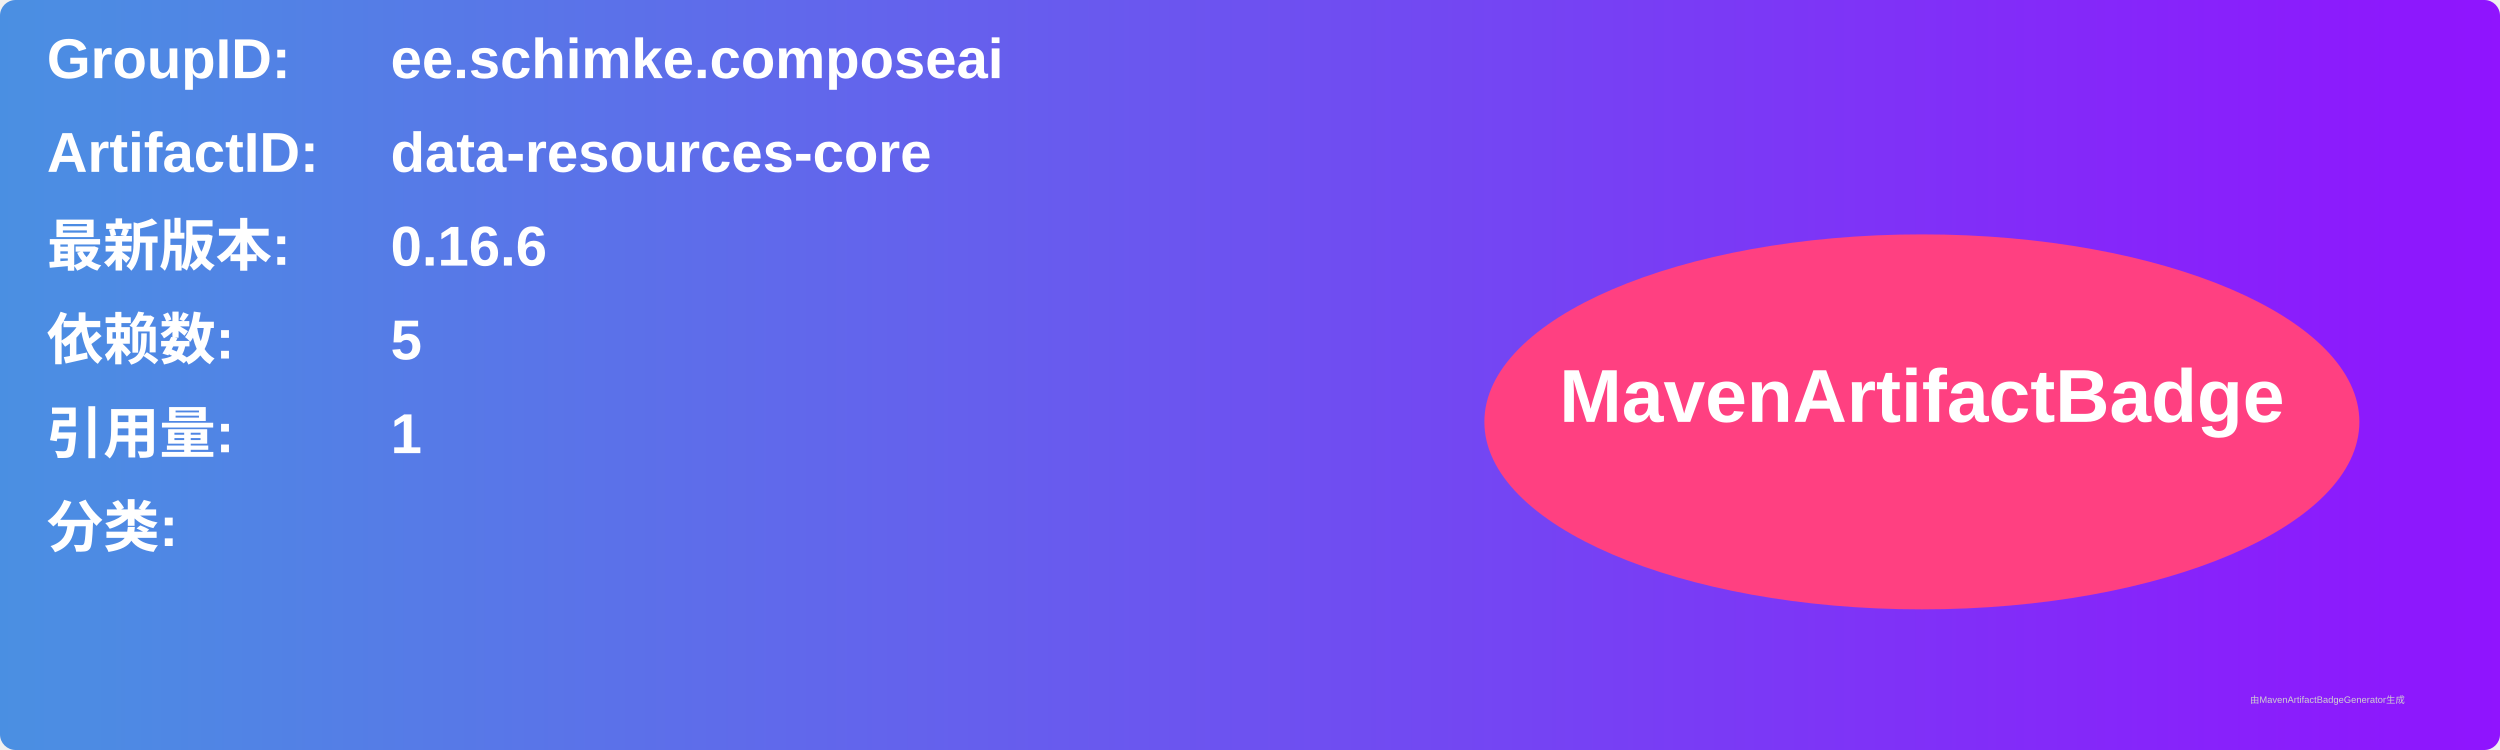
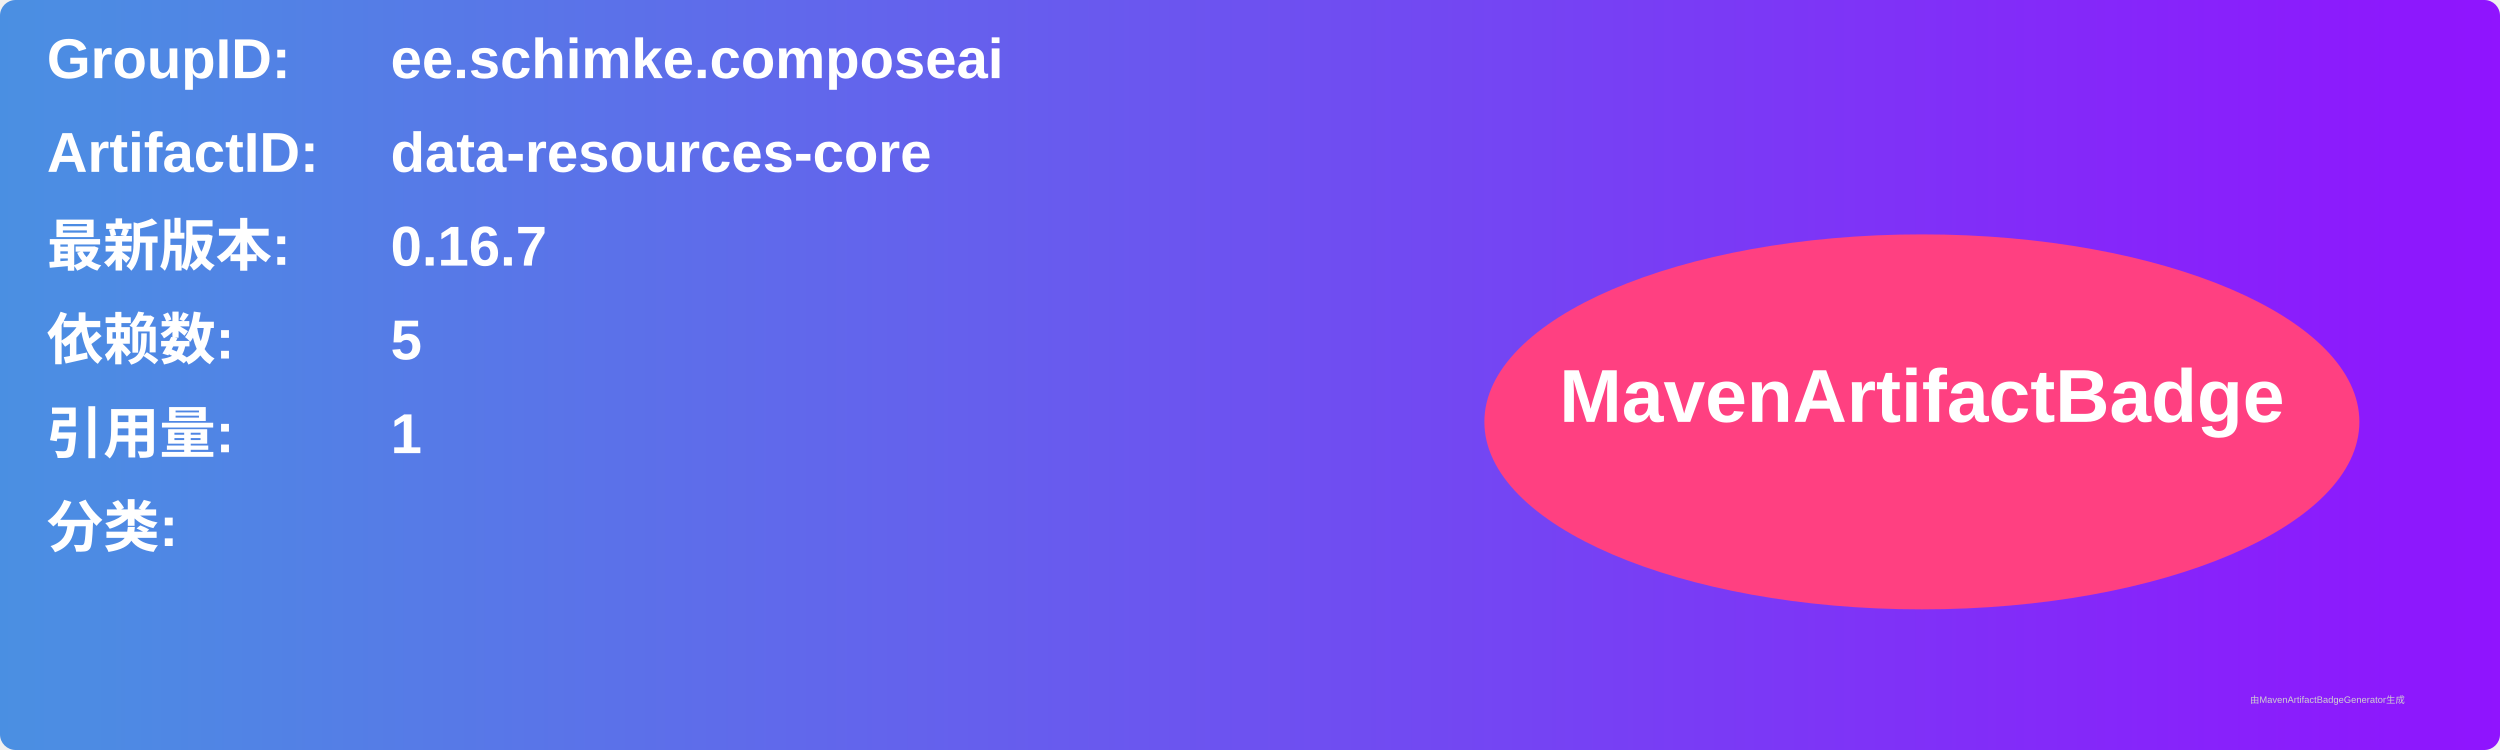
<svg xmlns="http://www.w3.org/2000/svg" width="800" height="240" viewBox="0 0 800 240">
  <linearGradient id="grad" x1="0%" y1="0%" x2="100%" y2="0%">
    <stop offset="0%" stop-color="#4a90e2" />
    <stop offset="100%" stop-color="#9013fe" />
  </linearGradient>
  <rect width="100%" height="100%" rx="5" ry="5" fill="url(#grad)" />
  <g transform="translate(15, 15)">
    <text x="0" y="10" font-family="Arial" font-size="18" fill="white" font-weight="bold" width="260">GroupID:</text>
    <text x="110" y="10" font-family="Arial" font-size="18" fill="white" font-weight="bold" width="460">ee.schimke.composeai</text>
    <text x="0" y="40" font-family="Arial" font-size="18" fill="white" font-weight="bold" width="260">ArtifactID:</text>
    <text x="110" y="40" font-family="Arial" font-size="18" fill="white" font-weight="bold" width="460">data-resources-core</text>
    <text x="0" y="70" font-family="Arial" font-size="18" fill="white" font-weight="bold">最新版本:</text>
    <text x="110" y="70" font-family="Arial" font-size="18" fill="white" font-weight="bold">
-       <tspan font-weight="bold">0.16.6</tspan>
+       <tspan font-weight="bold">0.16.7</tspan>
    </text>
    <text x="0" y="100" font-family="Arial" font-size="18" fill="white" font-weight="bold">依赖数: </text>
    <text x="110" y="100" font-family="Arial" font-size="18" fill="white">
      <tspan font-weight="bold">5</tspan>
    </text>
    <text x="0" y="130" font-family="Arial" font-size="18" fill="white" font-weight="bold">引用量: </text>
    <text x="110" y="130" font-family="Arial" font-size="18" fill="white">
      <tspan font-weight="bold">1</tspan>
    </text>
    <text x="0" y="160" font-family="Arial" font-size="18" fill="white" font-weight="bold">分类:</text>
    <text x="10" y="190" font-family="Arial" font-size="10" fill="white">
      <tspan font-weight="bold" />
    </text>
    <ellipse cx="600" cy="120" rx="140" ry="60" fill="#ff4081" />
    <text x="600" y="120" text-anchor="middle" font-family="Arial" font-size="24" fill="white" font-weight="bold">MavenArtifactBadge</text>
  </g>
  <text x="720" y="225" font-family="Arial" font-size="3" fill="#d0d0d0">由MavenArtifactBadgeGenerator生成</text>
</svg>
